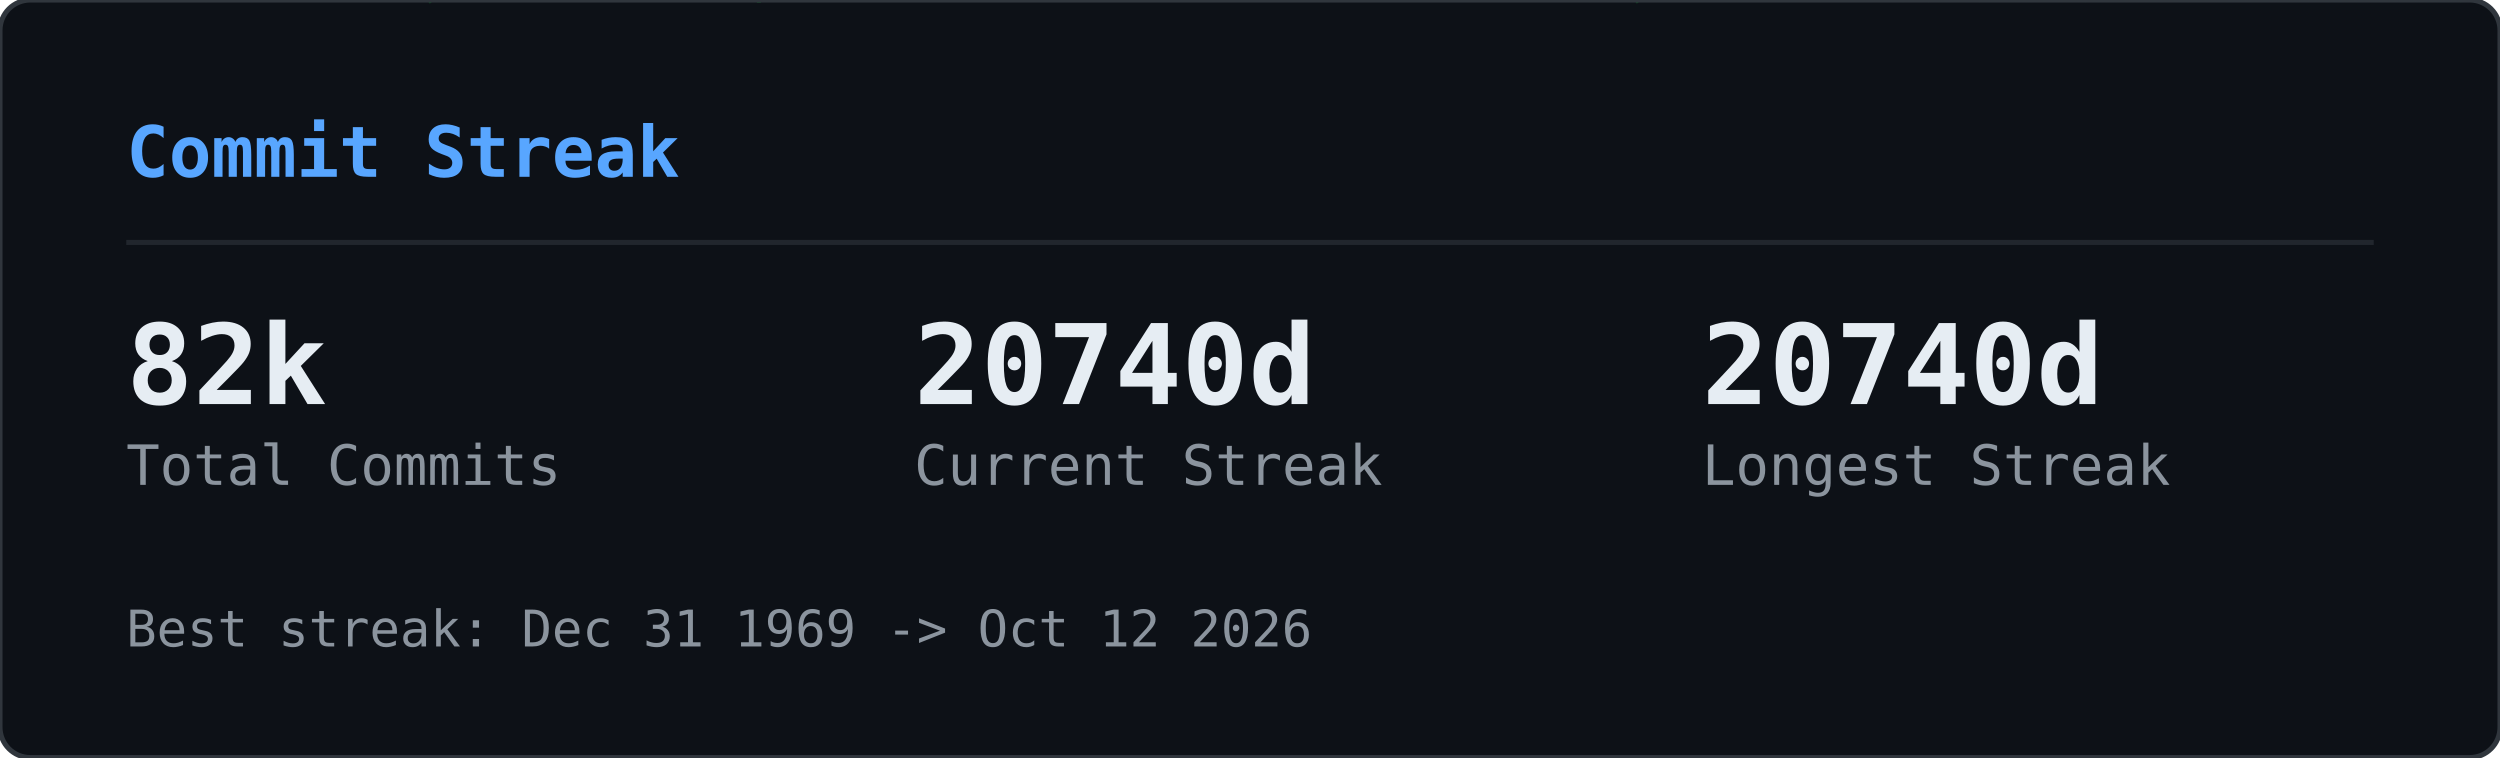
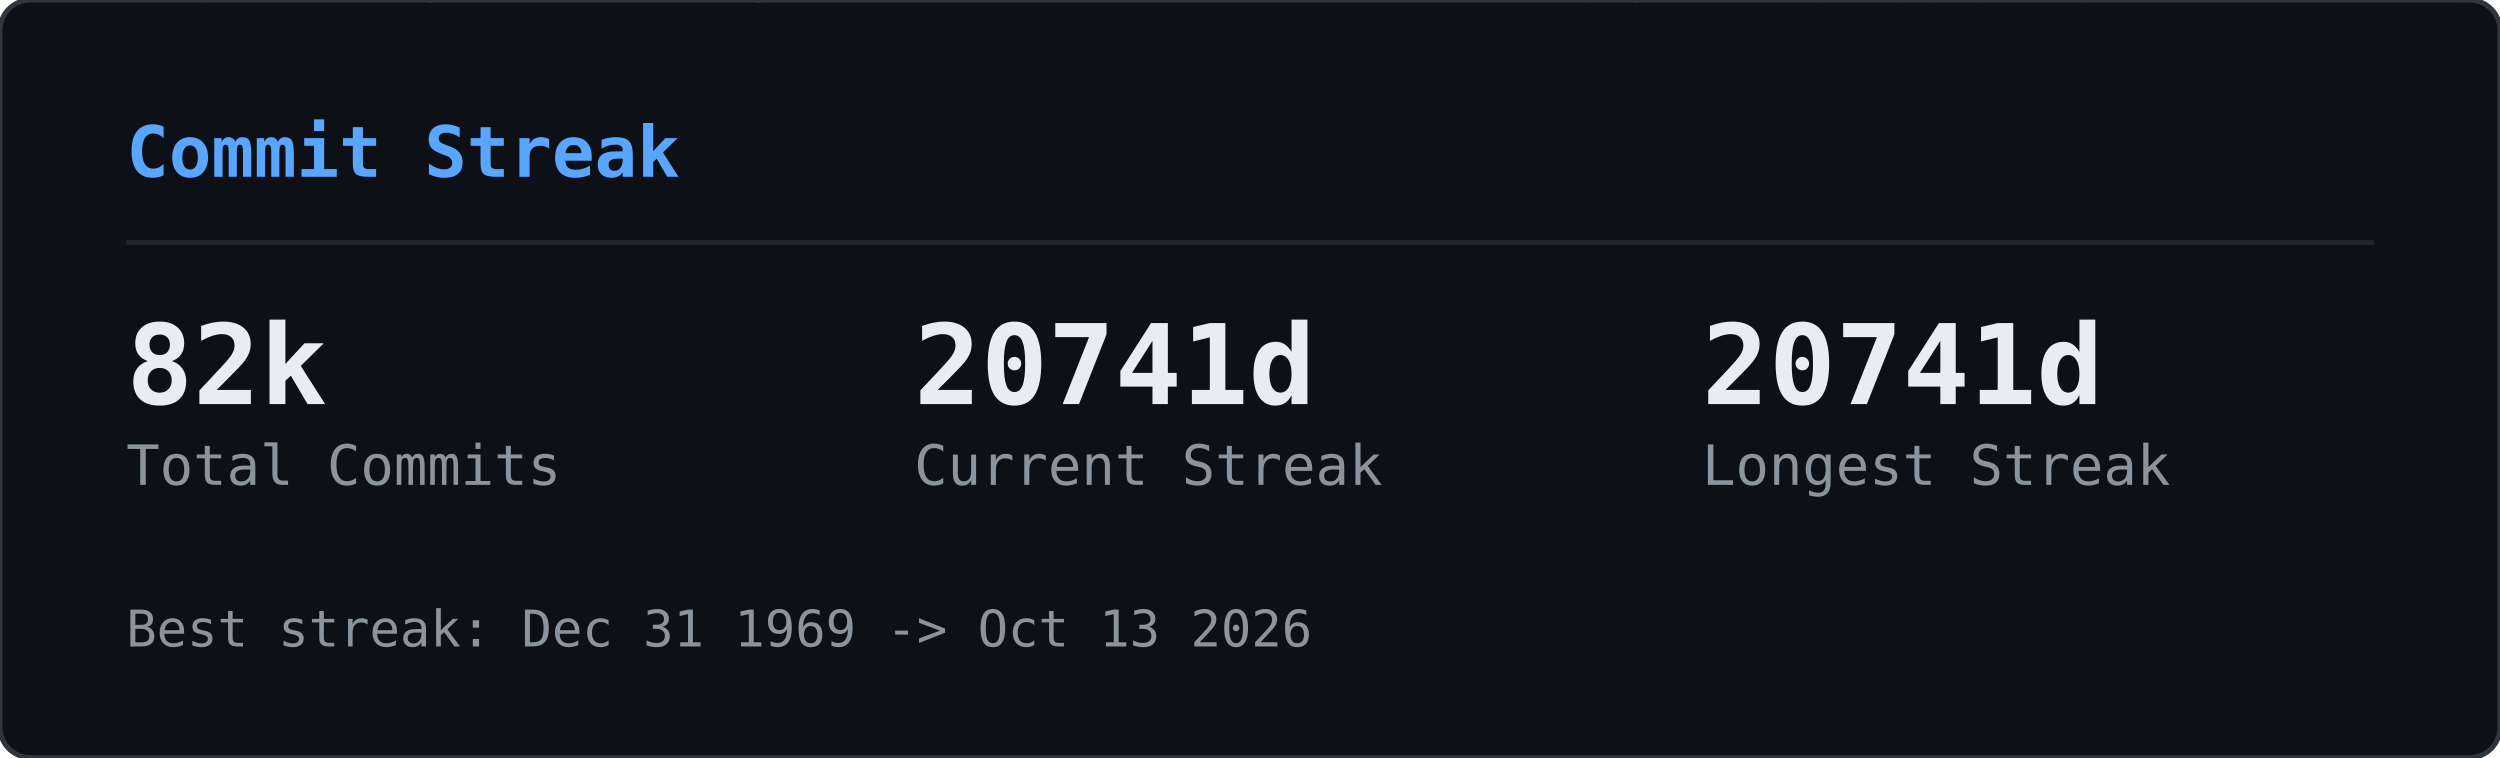
<svg xmlns="http://www.w3.org/2000/svg" width="495" height="150" viewBox="0 0 495 150">
  <defs>
    <clipPath id="gcs-clip">
      <rect width="495" height="150" rx="6" />
    </clipPath>
  </defs>
  <rect width="495" height="150" rx="6" fill="#0d1117" />
  <g clip-path="url(#gcs-clip)">
    <g opacity="0.22">
      <style>@keyframes gcs0{from{transform:translateY(-46px)}to{transform:translateY(164px)}}@keyframes gcs1{from{transform:translateY(-60px)}to{transform:translateY(164px)}}@keyframes gcs2{from{transform:translateY(-74px)}to{transform:translateY(164px)}}@keyframes gcs3{from{transform:translateY(-46px)}to{transform:translateY(164px)}}@keyframes gcs4{from{transform:translateY(-74px)}to{transform:translateY(164px)}}@keyframes gcs5{from{transform:translateY(-74px)}to{transform:translateY(164px)}}@keyframes gcs6{from{transform:translateY(-88px)}to{transform:translateY(164px)}}@keyframes gcs7{from{transform:translateY(-74px)}to{transform:translateY(164px)}}@keyframes gcs8{from{transform:translateY(-74px)}to{transform:translateY(164px)}}@keyframes gcs9{from{transform:translateY(-88px)}to{transform:translateY(164px)}}@keyframes gcs10{from{transform:translateY(-46px)}to{transform:translateY(164px)}}@keyframes gcs11{from{transform:translateY(-46px)}to{transform:translateY(164px)}}@keyframes gcs12{from{transform:translateY(-74px)}to{transform:translateY(164px)}}@keyframes gcs13{from{transform:translateY(-60px)}to{transform:translateY(164px)}}@keyframes gcs14{from{transform:translateY(-88px)}to{transform:translateY(164px)}}@keyframes gcs15{from{transform:translateY(-60px)}to{transform:translateY(164px)}}@keyframes gcs16{from{transform:translateY(-46px)}to{transform:translateY(164px)}}@keyframes gcs17{from{transform:translateY(-74px)}to{transform:translateY(164px)}}@keyframes gcs18{from{transform:translateY(-88px)}to{transform:translateY(164px)}}@keyframes gcs19{from{transform:translateY(-88px)}to{transform:translateY(164px)}}@keyframes gcs20{from{transform:translateY(-60px)}to{transform:translateY(164px)}}@keyframes gcs21{from{transform:translateY(-60px)}to{transform:translateY(164px)}}@keyframes gcs22{from{transform:translateY(-88px)}to{transform:translateY(164px)}}@keyframes gcs23{from{transform:translateY(-88px)}to{transform:translateY(164px)}}@keyframes gcs24{from{transform:translateY(-46px)}to{transform:translateY(164px)}}@keyframes gcs25{from{transform:translateY(-60px)}to{transform:translateY(164px)}}@keyframes gcs26{from{transform:translateY(-46px)}to{transform:translateY(164px)}}@keyframes gcs27{from{transform:translateY(-46px)}to{transform:translateY(164px)}}@keyframes gcs28{from{transform:translateY(-60px)}to{transform:translateY(164px)}}@keyframes gcs29{from{transform:translateY(-88px)}to{transform:translateY(164px)}}@keyframes gcs30{from{transform:translateY(-46px)}to{transform:translateY(164px)}}@keyframes gcs31{from{transform:translateY(-88px)}to{transform:translateY(164px)}}@keyframes gcs32{from{transform:translateY(-60px)}to{transform:translateY(164px)}}@keyframes gcs33{from{transform:translateY(-60px)}to{transform:translateY(164px)}}@keyframes gcs34{from{transform:translateY(-60px)}to{transform:translateY(164px)}}@keyframes gcs35{from{transform:translateY(-46px)}to{transform:translateY(164px)}}@keyframes gcs36{from{transform:translateY(-60px)}to{transform:translateY(164px)}}@keyframes gcs37{from{transform:translateY(-46px)}to{transform:translateY(164px)}}</style>
      <g style="animation:gcs0 2.57s linear infinite;animation-delay:-1.18s">
        <text x="146" y="0" font-family="monospace" font-size="12" fill="#00ff41">ｮ</text>
        <text x="146" y="-14" font-family="monospace" font-size="12" fill="#00ff41" opacity="0.75">ﾗ</text>
        <text x="146" y="-28" font-family="monospace" font-size="12" fill="#00ff41" opacity="0.50">ｧ</text>
        <text x="146" y="-42" font-family="monospace" font-size="12" fill="#00ff41" opacity="0.25">ﾊ</text>
      </g>
      <g style="animation:gcs1 3.16s linear infinite;animation-delay:-1.00s">
        <text x="236" y="0" font-family="monospace" font-size="12" fill="#00ff41">3</text>
        <text x="236" y="-14" font-family="monospace" font-size="12" fill="#00ff41" opacity="0.80">ﾋ</text>
        <text x="236" y="-28" font-family="monospace" font-size="12" fill="#00ff41" opacity="0.60">ﾅ</text>
        <text x="236" y="-42" font-family="monospace" font-size="12" fill="#00ff41" opacity="0.40">ｭ</text>
        <text x="236" y="-56" font-family="monospace" font-size="12" fill="#00ff41" opacity="0.20">ｾ</text>
      </g>
      <g style="animation:gcs2 2.63s linear infinite;animation-delay:-2.01s">
        <text x="198" y="0" font-family="monospace" font-size="12" fill="#00ff41">0</text>
        <text x="198" y="-14" font-family="monospace" font-size="12" fill="#00ff41" opacity="0.83">ﾚ</text>
        <text x="198" y="-28" font-family="monospace" font-size="12" fill="#00ff41" opacity="0.67">1</text>
        <text x="198" y="-42" font-family="monospace" font-size="12" fill="#00ff41" opacity="0.50">ｪ</text>
        <text x="198" y="-56" font-family="monospace" font-size="12" fill="#00ff41" opacity="0.33">ｱ</text>
        <text x="198" y="-70" font-family="monospace" font-size="12" fill="#00ff41" opacity="0.17">0</text>
      </g>
      <g style="animation:gcs3 1.86s linear infinite;animation-delay:-0.90s">
        <text x="222" y="0" font-family="monospace" font-size="12" fill="#00ff41">ﾇ</text>
        <text x="222" y="-14" font-family="monospace" font-size="12" fill="#00ff41" opacity="0.75">ﾎ</text>
        <text x="222" y="-28" font-family="monospace" font-size="12" fill="#00ff41" opacity="0.50">ﾚ</text>
        <text x="222" y="-42" font-family="monospace" font-size="12" fill="#00ff41" opacity="0.25">ｸ</text>
      </g>
      <g style="animation:gcs4 2.41s linear infinite;animation-delay:-2.33s">
        <text x="83" y="0" font-family="monospace" font-size="12" fill="#00ff41">ｯ</text>
        <text x="83" y="-14" font-family="monospace" font-size="12" fill="#00ff41" opacity="0.83">ﾀ</text>
        <text x="83" y="-28" font-family="monospace" font-size="12" fill="#00ff41" opacity="0.67">ｳ</text>
        <text x="83" y="-42" font-family="monospace" font-size="12" fill="#00ff41" opacity="0.50">1</text>
        <text x="83" y="-56" font-family="monospace" font-size="12" fill="#00ff41" opacity="0.33">ﾅ</text>
        <text x="83" y="-70" font-family="monospace" font-size="12" fill="#00ff41" opacity="0.17">8</text>
      </g>
      <g style="animation:gcs5 2.66s linear infinite;animation-delay:-0.69s">
        <text x="485" y="0" font-family="monospace" font-size="12" fill="#00ff41">ｳ</text>
        <text x="485" y="-14" font-family="monospace" font-size="12" fill="#00ff41" opacity="0.83">ｵ</text>
        <text x="485" y="-28" font-family="monospace" font-size="12" fill="#00ff41" opacity="0.67">ｬ</text>
        <text x="485" y="-42" font-family="monospace" font-size="12" fill="#00ff41" opacity="0.50">ｿ</text>
        <text x="485" y="-56" font-family="monospace" font-size="12" fill="#00ff41" opacity="0.33">ﾜ</text>
        <text x="485" y="-70" font-family="monospace" font-size="12" fill="#00ff41" opacity="0.17">ｶ</text>
      </g>
      <g style="animation:gcs6 2.54s linear infinite;animation-delay:-1.54s">
        <text x="54" y="0" font-family="monospace" font-size="12" fill="#00ff41">1</text>
        <text x="54" y="-14" font-family="monospace" font-size="12" fill="#00ff41" opacity="0.86">1</text>
        <text x="54" y="-28" font-family="monospace" font-size="12" fill="#00ff41" opacity="0.71">ﾌ</text>
        <text x="54" y="-42" font-family="monospace" font-size="12" fill="#00ff41" opacity="0.57">ｷ</text>
        <text x="54" y="-56" font-family="monospace" font-size="12" fill="#00ff41" opacity="0.43">4</text>
        <text x="54" y="-70" font-family="monospace" font-size="12" fill="#00ff41" opacity="0.29">ﾐ</text>
        <text x="54" y="-84" font-family="monospace" font-size="12" fill="#00ff41" opacity="0.14">ﾏ</text>
      </g>
      <g style="animation:gcs7 3.14s linear infinite;animation-delay:-1.12s">
        <text x="403" y="0" font-family="monospace" font-size="12" fill="#00ff41">3</text>
        <text x="403" y="-14" font-family="monospace" font-size="12" fill="#00ff41" opacity="0.83">2</text>
        <text x="403" y="-28" font-family="monospace" font-size="12" fill="#00ff41" opacity="0.67">ｦ</text>
        <text x="403" y="-42" font-family="monospace" font-size="12" fill="#00ff41" opacity="0.50">ﾚ</text>
        <text x="403" y="-56" font-family="monospace" font-size="12" fill="#00ff41" opacity="0.33">ﾈ</text>
        <text x="403" y="-70" font-family="monospace" font-size="12" fill="#00ff41" opacity="0.17">ﾇ</text>
      </g>
      <g style="animation:gcs8 2.89s linear infinite;animation-delay:-1.37s">
        <text x="430" y="0" font-family="monospace" font-size="12" fill="#00ff41">4</text>
        <text x="430" y="-14" font-family="monospace" font-size="12" fill="#00ff41" opacity="0.83">ｿ</text>
        <text x="430" y="-28" font-family="monospace" font-size="12" fill="#00ff41" opacity="0.67">ｯ</text>
        <text x="430" y="-42" font-family="monospace" font-size="12" fill="#00ff41" opacity="0.50">ﾑ</text>
        <text x="430" y="-56" font-family="monospace" font-size="12" fill="#00ff41" opacity="0.33">ｿ</text>
        <text x="430" y="-70" font-family="monospace" font-size="12" fill="#00ff41" opacity="0.17">ﾁ</text>
      </g>
      <g style="animation:gcs9 3.06s linear infinite;animation-delay:-0.70s">
        <text x="32" y="0" font-family="monospace" font-size="12" fill="#00ff41">ｽ</text>
        <text x="32" y="-14" font-family="monospace" font-size="12" fill="#00ff41" opacity="0.86">ﾃ</text>
        <text x="32" y="-28" font-family="monospace" font-size="12" fill="#00ff41" opacity="0.71">ﾐ</text>
        <text x="32" y="-42" font-family="monospace" font-size="12" fill="#00ff41" opacity="0.57">ﾃ</text>
        <text x="32" y="-56" font-family="monospace" font-size="12" fill="#00ff41" opacity="0.43">ﾎ</text>
        <text x="32" y="-70" font-family="monospace" font-size="12" fill="#00ff41" opacity="0.29">5</text>
        <text x="32" y="-84" font-family="monospace" font-size="12" fill="#00ff41" opacity="0.14">ｱ</text>
      </g>
      <g style="animation:gcs10 2.48s linear infinite;animation-delay:-2.03s">
        <text x="184" y="0" font-family="monospace" font-size="12" fill="#00ff41">ﾒ</text>
        <text x="184" y="-14" font-family="monospace" font-size="12" fill="#00ff41" opacity="0.75">ﾄ</text>
        <text x="184" y="-28" font-family="monospace" font-size="12" fill="#00ff41" opacity="0.50">ﾗ</text>
        <text x="184" y="-42" font-family="monospace" font-size="12" fill="#00ff41" opacity="0.25">ﾔ</text>
      </g>
      <g style="animation:gcs11 2.48s linear infinite;animation-delay:-1.09s">
        <text x="39" y="0" font-family="monospace" font-size="12" fill="#00ff41">ﾅ</text>
        <text x="39" y="-14" font-family="monospace" font-size="12" fill="#00ff41" opacity="0.75">ｯ</text>
        <text x="39" y="-28" font-family="monospace" font-size="12" fill="#00ff41" opacity="0.50">ｺ</text>
        <text x="39" y="-42" font-family="monospace" font-size="12" fill="#00ff41" opacity="0.25">ﾌ</text>
      </g>
      <g style="animation:gcs12 1.97s linear infinite;animation-delay:-1.78s">
        <text x="355" y="0" font-family="monospace" font-size="12" fill="#00ff41">ﾜ</text>
        <text x="355" y="-14" font-family="monospace" font-size="12" fill="#00ff41" opacity="0.83">ｴ</text>
        <text x="355" y="-28" font-family="monospace" font-size="12" fill="#00ff41" opacity="0.67">ﾋ</text>
        <text x="355" y="-42" font-family="monospace" font-size="12" fill="#00ff41" opacity="0.50">ｾ</text>
        <text x="355" y="-56" font-family="monospace" font-size="12" fill="#00ff41" opacity="0.33">ﾀ</text>
        <text x="355" y="-70" font-family="monospace" font-size="12" fill="#00ff41" opacity="0.17">ﾒ</text>
      </g>
      <g style="animation:gcs13 2.27s linear infinite;animation-delay:-2.03s">
        <text x="437" y="0" font-family="monospace" font-size="12" fill="#00ff41">3</text>
        <text x="437" y="-14" font-family="monospace" font-size="12" fill="#00ff41" opacity="0.80">ｴ</text>
        <text x="437" y="-28" font-family="monospace" font-size="12" fill="#00ff41" opacity="0.60">ｬ</text>
        <text x="437" y="-42" font-family="monospace" font-size="12" fill="#00ff41" opacity="0.40">7</text>
        <text x="437" y="-56" font-family="monospace" font-size="12" fill="#00ff41" opacity="0.20">ﾎ</text>
      </g>
      <g style="animation:gcs14 2.27s linear infinite;animation-delay:-0.20s">
        <text x="469" y="0" font-family="monospace" font-size="12" fill="#00ff41">3</text>
        <text x="469" y="-14" font-family="monospace" font-size="12" fill="#00ff41" opacity="0.86">ﾝ</text>
        <text x="469" y="-28" font-family="monospace" font-size="12" fill="#00ff41" opacity="0.71">ｦ</text>
        <text x="469" y="-42" font-family="monospace" font-size="12" fill="#00ff41" opacity="0.57">ﾂ</text>
        <text x="469" y="-56" font-family="monospace" font-size="12" fill="#00ff41" opacity="0.43">ﾗ</text>
        <text x="469" y="-70" font-family="monospace" font-size="12" fill="#00ff41" opacity="0.29">ｧ</text>
        <text x="469" y="-84" font-family="monospace" font-size="12" fill="#00ff41" opacity="0.14">ｮ</text>
      </g>
      <g style="animation:gcs15 2.38s linear infinite;animation-delay:-1.80s">
        <text x="100" y="0" font-family="monospace" font-size="12" fill="#00ff41">ﾜ</text>
        <text x="100" y="-14" font-family="monospace" font-size="12" fill="#00ff41" opacity="0.80">0</text>
        <text x="100" y="-28" font-family="monospace" font-size="12" fill="#00ff41" opacity="0.60">ﾓ</text>
        <text x="100" y="-42" font-family="monospace" font-size="12" fill="#00ff41" opacity="0.40">ｶ</text>
        <text x="100" y="-56" font-family="monospace" font-size="12" fill="#00ff41" opacity="0.20">ｸ</text>
      </g>
      <g style="animation:gcs16 3.01s linear infinite;animation-delay:-1.67s">
        <text x="464" y="0" font-family="monospace" font-size="12" fill="#00ff41">ｴ</text>
        <text x="464" y="-14" font-family="monospace" font-size="12" fill="#00ff41" opacity="0.75">ﾑ</text>
        <text x="464" y="-28" font-family="monospace" font-size="12" fill="#00ff41" opacity="0.50">ﾉ</text>
        <text x="464" y="-42" font-family="monospace" font-size="12" fill="#00ff41" opacity="0.25">ﾏ</text>
      </g>
      <g style="animation:gcs17 1.88s linear infinite;animation-delay:-0.87s">
        <text x="390" y="0" font-family="monospace" font-size="12" fill="#00ff41">ﾌ</text>
        <text x="390" y="-14" font-family="monospace" font-size="12" fill="#00ff41" opacity="0.83">ｪ</text>
        <text x="390" y="-28" font-family="monospace" font-size="12" fill="#00ff41" opacity="0.67">ﾗ</text>
        <text x="390" y="-42" font-family="monospace" font-size="12" fill="#00ff41" opacity="0.50">ｩ</text>
        <text x="390" y="-56" font-family="monospace" font-size="12" fill="#00ff41" opacity="0.33">7</text>
        <text x="390" y="-70" font-family="monospace" font-size="12" fill="#00ff41" opacity="0.17">ﾔ</text>
      </g>
      <g style="animation:gcs18 2.28s linear infinite;animation-delay:-2.05s">
        <text x="250" y="0" font-family="monospace" font-size="12" fill="#00ff41">7</text>
        <text x="250" y="-14" font-family="monospace" font-size="12" fill="#00ff41" opacity="0.86">ﾘ</text>
        <text x="250" y="-28" font-family="monospace" font-size="12" fill="#00ff41" opacity="0.71">ｩ</text>
        <text x="250" y="-42" font-family="monospace" font-size="12" fill="#00ff41" opacity="0.57">ｲ</text>
        <text x="250" y="-56" font-family="monospace" font-size="12" fill="#00ff41" opacity="0.43">5</text>
        <text x="250" y="-70" font-family="monospace" font-size="12" fill="#00ff41" opacity="0.29">ﾆ</text>
        <text x="250" y="-84" font-family="monospace" font-size="12" fill="#00ff41" opacity="0.14">ｿ</text>
      </g>
      <g style="animation:gcs19 2.21s linear infinite;animation-delay:-0.13s">
        <text x="375" y="0" font-family="monospace" font-size="12" fill="#00ff41">ﾅ</text>
        <text x="375" y="-14" font-family="monospace" font-size="12" fill="#00ff41" opacity="0.86">ｮ</text>
        <text x="375" y="-28" font-family="monospace" font-size="12" fill="#00ff41" opacity="0.71">ｷ</text>
        <text x="375" y="-42" font-family="monospace" font-size="12" fill="#00ff41" opacity="0.57">ﾊ</text>
        <text x="375" y="-56" font-family="monospace" font-size="12" fill="#00ff41" opacity="0.43">ﾛ</text>
        <text x="375" y="-70" font-family="monospace" font-size="12" fill="#00ff41" opacity="0.29">ｱ</text>
        <text x="375" y="-84" font-family="monospace" font-size="12" fill="#00ff41" opacity="0.14">ﾖ</text>
      </g>
      <g style="animation:gcs20 2.89s linear infinite;animation-delay:-1.78s">
        <text x="319" y="0" font-family="monospace" font-size="12" fill="#00ff41">ﾝ</text>
        <text x="319" y="-14" font-family="monospace" font-size="12" fill="#00ff41" opacity="0.80">8</text>
        <text x="319" y="-28" font-family="monospace" font-size="12" fill="#00ff41" opacity="0.60">ﾈ</text>
        <text x="319" y="-42" font-family="monospace" font-size="12" fill="#00ff41" opacity="0.40">ﾑ</text>
        <text x="319" y="-56" font-family="monospace" font-size="12" fill="#00ff41" opacity="0.20">8</text>
      </g>
      <g style="animation:gcs21 1.72s linear infinite;animation-delay:-0.43s">
        <text x="322" y="0" font-family="monospace" font-size="12" fill="#00ff41">ｯ</text>
        <text x="322" y="-14" font-family="monospace" font-size="12" fill="#00ff41" opacity="0.80">ｨ</text>
        <text x="322" y="-28" font-family="monospace" font-size="12" fill="#00ff41" opacity="0.60">ﾂ</text>
        <text x="322" y="-42" font-family="monospace" font-size="12" fill="#00ff41" opacity="0.40">ﾎ</text>
        <text x="322" y="-56" font-family="monospace" font-size="12" fill="#00ff41" opacity="0.20">1</text>
      </g>
      <g style="animation:gcs22 1.59s linear infinite;animation-delay:-0.11s">
        <text x="48" y="0" font-family="monospace" font-size="12" fill="#00ff41">2</text>
        <text x="48" y="-14" font-family="monospace" font-size="12" fill="#00ff41" opacity="0.86">ﾌ</text>
        <text x="48" y="-28" font-family="monospace" font-size="12" fill="#00ff41" opacity="0.71">ｳ</text>
        <text x="48" y="-42" font-family="monospace" font-size="12" fill="#00ff41" opacity="0.57">ﾁ</text>
        <text x="48" y="-56" font-family="monospace" font-size="12" fill="#00ff41" opacity="0.43">ｱ</text>
        <text x="48" y="-70" font-family="monospace" font-size="12" fill="#00ff41" opacity="0.29">ﾖ</text>
        <text x="48" y="-84" font-family="monospace" font-size="12" fill="#00ff41" opacity="0.14">5</text>
      </g>
      <g style="animation:gcs23 2.43s linear infinite;animation-delay:-0.29s">
        <text x="468" y="0" font-family="monospace" font-size="12" fill="#00ff41">ﾐ</text>
        <text x="468" y="-14" font-family="monospace" font-size="12" fill="#00ff41" opacity="0.86">ﾓ</text>
        <text x="468" y="-28" font-family="monospace" font-size="12" fill="#00ff41" opacity="0.71">ﾎ</text>
        <text x="468" y="-42" font-family="monospace" font-size="12" fill="#00ff41" opacity="0.57">ﾛ</text>
        <text x="468" y="-56" font-family="monospace" font-size="12" fill="#00ff41" opacity="0.43">ﾈ</text>
        <text x="468" y="-70" font-family="monospace" font-size="12" fill="#00ff41" opacity="0.29">ﾆ</text>
        <text x="468" y="-84" font-family="monospace" font-size="12" fill="#00ff41" opacity="0.14">ﾎ</text>
      </g>
      <g style="animation:gcs24 2.71s linear infinite;animation-delay:-2.62s">
        <text x="458" y="0" font-family="monospace" font-size="12" fill="#00ff41">0</text>
        <text x="458" y="-14" font-family="monospace" font-size="12" fill="#00ff41" opacity="0.75">4</text>
        <text x="458" y="-28" font-family="monospace" font-size="12" fill="#00ff41" opacity="0.50">ｻ</text>
        <text x="458" y="-42" font-family="monospace" font-size="12" fill="#00ff41" opacity="0.25">ﾑ</text>
      </g>
      <g style="animation:gcs25 2.35s linear infinite;animation-delay:-1.04s">
        <text x="411" y="0" font-family="monospace" font-size="12" fill="#00ff41">ﾌ</text>
        <text x="411" y="-14" font-family="monospace" font-size="12" fill="#00ff41" opacity="0.80">1</text>
        <text x="411" y="-28" font-family="monospace" font-size="12" fill="#00ff41" opacity="0.60">ﾊ</text>
        <text x="411" y="-42" font-family="monospace" font-size="12" fill="#00ff41" opacity="0.40">ｱ</text>
        <text x="411" y="-56" font-family="monospace" font-size="12" fill="#00ff41" opacity="0.20">3</text>
      </g>
      <g style="animation:gcs26 1.84s linear infinite;animation-delay:-0.68s">
        <text x="358" y="0" font-family="monospace" font-size="12" fill="#00ff41">ｻ</text>
        <text x="358" y="-14" font-family="monospace" font-size="12" fill="#00ff41" opacity="0.75">ｵ</text>
        <text x="358" y="-28" font-family="monospace" font-size="12" fill="#00ff41" opacity="0.50">ｺ</text>
        <text x="358" y="-42" font-family="monospace" font-size="12" fill="#00ff41" opacity="0.25">ｻ</text>
      </g>
      <g style="animation:gcs27 3.14s linear infinite;animation-delay:-1.63s">
        <text x="330" y="0" font-family="monospace" font-size="12" fill="#00ff41">1</text>
        <text x="330" y="-14" font-family="monospace" font-size="12" fill="#00ff41" opacity="0.75">6</text>
        <text x="330" y="-28" font-family="monospace" font-size="12" fill="#00ff41" opacity="0.50">ｨ</text>
        <text x="330" y="-42" font-family="monospace" font-size="12" fill="#00ff41" opacity="0.25">ﾍ</text>
      </g>
      <g style="animation:gcs28 1.61s linear infinite;animation-delay:-0.72s">
        <text x="404" y="0" font-family="monospace" font-size="12" fill="#00ff41">ﾝ</text>
        <text x="404" y="-14" font-family="monospace" font-size="12" fill="#00ff41" opacity="0.80">ﾌ</text>
        <text x="404" y="-28" font-family="monospace" font-size="12" fill="#00ff41" opacity="0.60">ﾅ</text>
        <text x="404" y="-42" font-family="monospace" font-size="12" fill="#00ff41" opacity="0.40">ﾂ</text>
        <text x="404" y="-56" font-family="monospace" font-size="12" fill="#00ff41" opacity="0.20">ﾃ</text>
      </g>
      <g style="animation:gcs29 2.37s linear infinite;animation-delay:-0.24s">
        <text x="380" y="0" font-family="monospace" font-size="12" fill="#00ff41">ﾅ</text>
        <text x="380" y="-14" font-family="monospace" font-size="12" fill="#00ff41" opacity="0.86">ﾌ</text>
        <text x="380" y="-28" font-family="monospace" font-size="12" fill="#00ff41" opacity="0.71">ﾛ</text>
        <text x="380" y="-42" font-family="monospace" font-size="12" fill="#00ff41" opacity="0.57">2</text>
        <text x="380" y="-56" font-family="monospace" font-size="12" fill="#00ff41" opacity="0.43">5</text>
        <text x="380" y="-70" font-family="monospace" font-size="12" fill="#00ff41" opacity="0.29">ｴ</text>
        <text x="380" y="-84" font-family="monospace" font-size="12" fill="#00ff41" opacity="0.14">ｮ</text>
      </g>
      <g style="animation:gcs30 2.42s linear infinite;animation-delay:-2.15s">
        <text x="215" y="0" font-family="monospace" font-size="12" fill="#00ff41">ﾐ</text>
        <text x="215" y="-14" font-family="monospace" font-size="12" fill="#00ff41" opacity="0.75">0</text>
        <text x="215" y="-28" font-family="monospace" font-size="12" fill="#00ff41" opacity="0.50">3</text>
        <text x="215" y="-42" font-family="monospace" font-size="12" fill="#00ff41" opacity="0.25">ｮ</text>
      </g>
      <g style="animation:gcs31 2.73s linear infinite;animation-delay:-0.98s">
        <text x="171" y="0" font-family="monospace" font-size="12" fill="#00ff41">ﾉ</text>
        <text x="171" y="-14" font-family="monospace" font-size="12" fill="#00ff41" opacity="0.86">ﾇ</text>
        <text x="171" y="-28" font-family="monospace" font-size="12" fill="#00ff41" opacity="0.71">ｦ</text>
        <text x="171" y="-42" font-family="monospace" font-size="12" fill="#00ff41" opacity="0.57">ｳ</text>
        <text x="171" y="-56" font-family="monospace" font-size="12" fill="#00ff41" opacity="0.43">ﾛ</text>
        <text x="171" y="-70" font-family="monospace" font-size="12" fill="#00ff41" opacity="0.29">ﾌ</text>
        <text x="171" y="-84" font-family="monospace" font-size="12" fill="#00ff41" opacity="0.14">ｹ</text>
      </g>
      <g style="animation:gcs32 2.31s linear infinite;animation-delay:-0.48s">
        <text x="80" y="0" font-family="monospace" font-size="12" fill="#00ff41">6</text>
        <text x="80" y="-14" font-family="monospace" font-size="12" fill="#00ff41" opacity="0.80">ﾀ</text>
        <text x="80" y="-28" font-family="monospace" font-size="12" fill="#00ff41" opacity="0.60">ｸ</text>
        <text x="80" y="-42" font-family="monospace" font-size="12" fill="#00ff41" opacity="0.40">ﾗ</text>
        <text x="80" y="-56" font-family="monospace" font-size="12" fill="#00ff41" opacity="0.20">ｪ</text>
      </g>
      <g style="animation:gcs33 2.37s linear infinite;animation-delay:-2.17s">
        <text x="313" y="0" font-family="monospace" font-size="12" fill="#00ff41">ｱ</text>
        <text x="313" y="-14" font-family="monospace" font-size="12" fill="#00ff41" opacity="0.80">0</text>
        <text x="313" y="-28" font-family="monospace" font-size="12" fill="#00ff41" opacity="0.60">8</text>
        <text x="313" y="-42" font-family="monospace" font-size="12" fill="#00ff41" opacity="0.40">ﾊ</text>
        <text x="313" y="-56" font-family="monospace" font-size="12" fill="#00ff41" opacity="0.20">ﾑ</text>
      </g>
      <g style="animation:gcs34 2.09s linear infinite;animation-delay:-0.61s">
        <text x="441" y="0" font-family="monospace" font-size="12" fill="#00ff41">ｶ</text>
        <text x="441" y="-14" font-family="monospace" font-size="12" fill="#00ff41" opacity="0.80">ﾑ</text>
        <text x="441" y="-28" font-family="monospace" font-size="12" fill="#00ff41" opacity="0.60">ｾ</text>
        <text x="441" y="-42" font-family="monospace" font-size="12" fill="#00ff41" opacity="0.40">ﾁ</text>
        <text x="441" y="-56" font-family="monospace" font-size="12" fill="#00ff41" opacity="0.20">ｫ</text>
      </g>
      <g style="animation:gcs35 2.81s linear infinite;animation-delay:-0.98s">
        <text x="262" y="0" font-family="monospace" font-size="12" fill="#00ff41">ｼ</text>
        <text x="262" y="-14" font-family="monospace" font-size="12" fill="#00ff41" opacity="0.75">ｿ</text>
        <text x="262" y="-28" font-family="monospace" font-size="12" fill="#00ff41" opacity="0.50">3</text>
        <text x="262" y="-42" font-family="monospace" font-size="12" fill="#00ff41" opacity="0.25">ｧ</text>
      </g>
      <g style="animation:gcs36 1.88s linear infinite;animation-delay:-0.67s">
        <text x="460" y="0" font-family="monospace" font-size="12" fill="#00ff41">ﾑ</text>
        <text x="460" y="-14" font-family="monospace" font-size="12" fill="#00ff41" opacity="0.80">ﾆ</text>
        <text x="460" y="-28" font-family="monospace" font-size="12" fill="#00ff41" opacity="0.60">0</text>
        <text x="460" y="-42" font-family="monospace" font-size="12" fill="#00ff41" opacity="0.40">ﾕ</text>
        <text x="460" y="-56" font-family="monospace" font-size="12" fill="#00ff41" opacity="0.20">3</text>
      </g>
      <g style="animation:gcs37 2.76s linear infinite;animation-delay:-1.10s">
        <text x="342" y="0" font-family="monospace" font-size="12" fill="#00ff41">ｽ</text>
        <text x="342" y="-14" font-family="monospace" font-size="12" fill="#00ff41" opacity="0.75">ﾜ</text>
        <text x="342" y="-28" font-family="monospace" font-size="12" fill="#00ff41" opacity="0.50">ｴ</text>
        <text x="342" y="-42" font-family="monospace" font-size="12" fill="#00ff41" opacity="0.25">3</text>
      </g>
    </g>
  </g>
  <rect width="495" height="150" rx="6" fill="none" stroke="#30363d" stroke-width="1" />
  <text x="25" y="35" font-family="monospace" font-size="14" font-weight="600" fill="#58a6ff">Commit Streak</text>
  <line x1="25" y1="48" x2="470" y2="48" stroke="#21262d" stroke-width="1" />
  <text x="25" y="80" font-family="monospace" font-size="22" font-weight="700" fill="#e6edf3">82k</text>
  <text x="25" y="96" font-family="monospace" font-size="11" fill="#8b949e">Total Commits</text>
-   <text x="181" y="80" font-family="monospace" font-size="22" font-weight="700" fill="#e6edf3">20740d</text>
+   <text x="181" y="80" font-family="monospace" font-size="22" font-weight="700" fill="#e6edf3">20741d</text>
  <text x="181" y="96" font-family="monospace" font-size="11" fill="#8b949e">Current Streak</text>
-   <text x="337" y="80" font-family="monospace" font-size="22" font-weight="700" fill="#e6edf3">20740d</text>
+   <text x="337" y="80" font-family="monospace" font-size="22" font-weight="700" fill="#e6edf3">20741d</text>
  <text x="337" y="96" font-family="monospace" font-size="11" fill="#8b949e">Longest Streak</text>
-   <text x="25" y="128" font-family="monospace" font-size="10" fill="#8b949e">Best streak: Dec 31 1969 -&gt; Oct 12 2026</text>
+   <text x="25" y="128" font-family="monospace" font-size="10" fill="#8b949e">Best streak: Dec 31 1969 -&gt; Oct 13 2026</text>
</svg>
